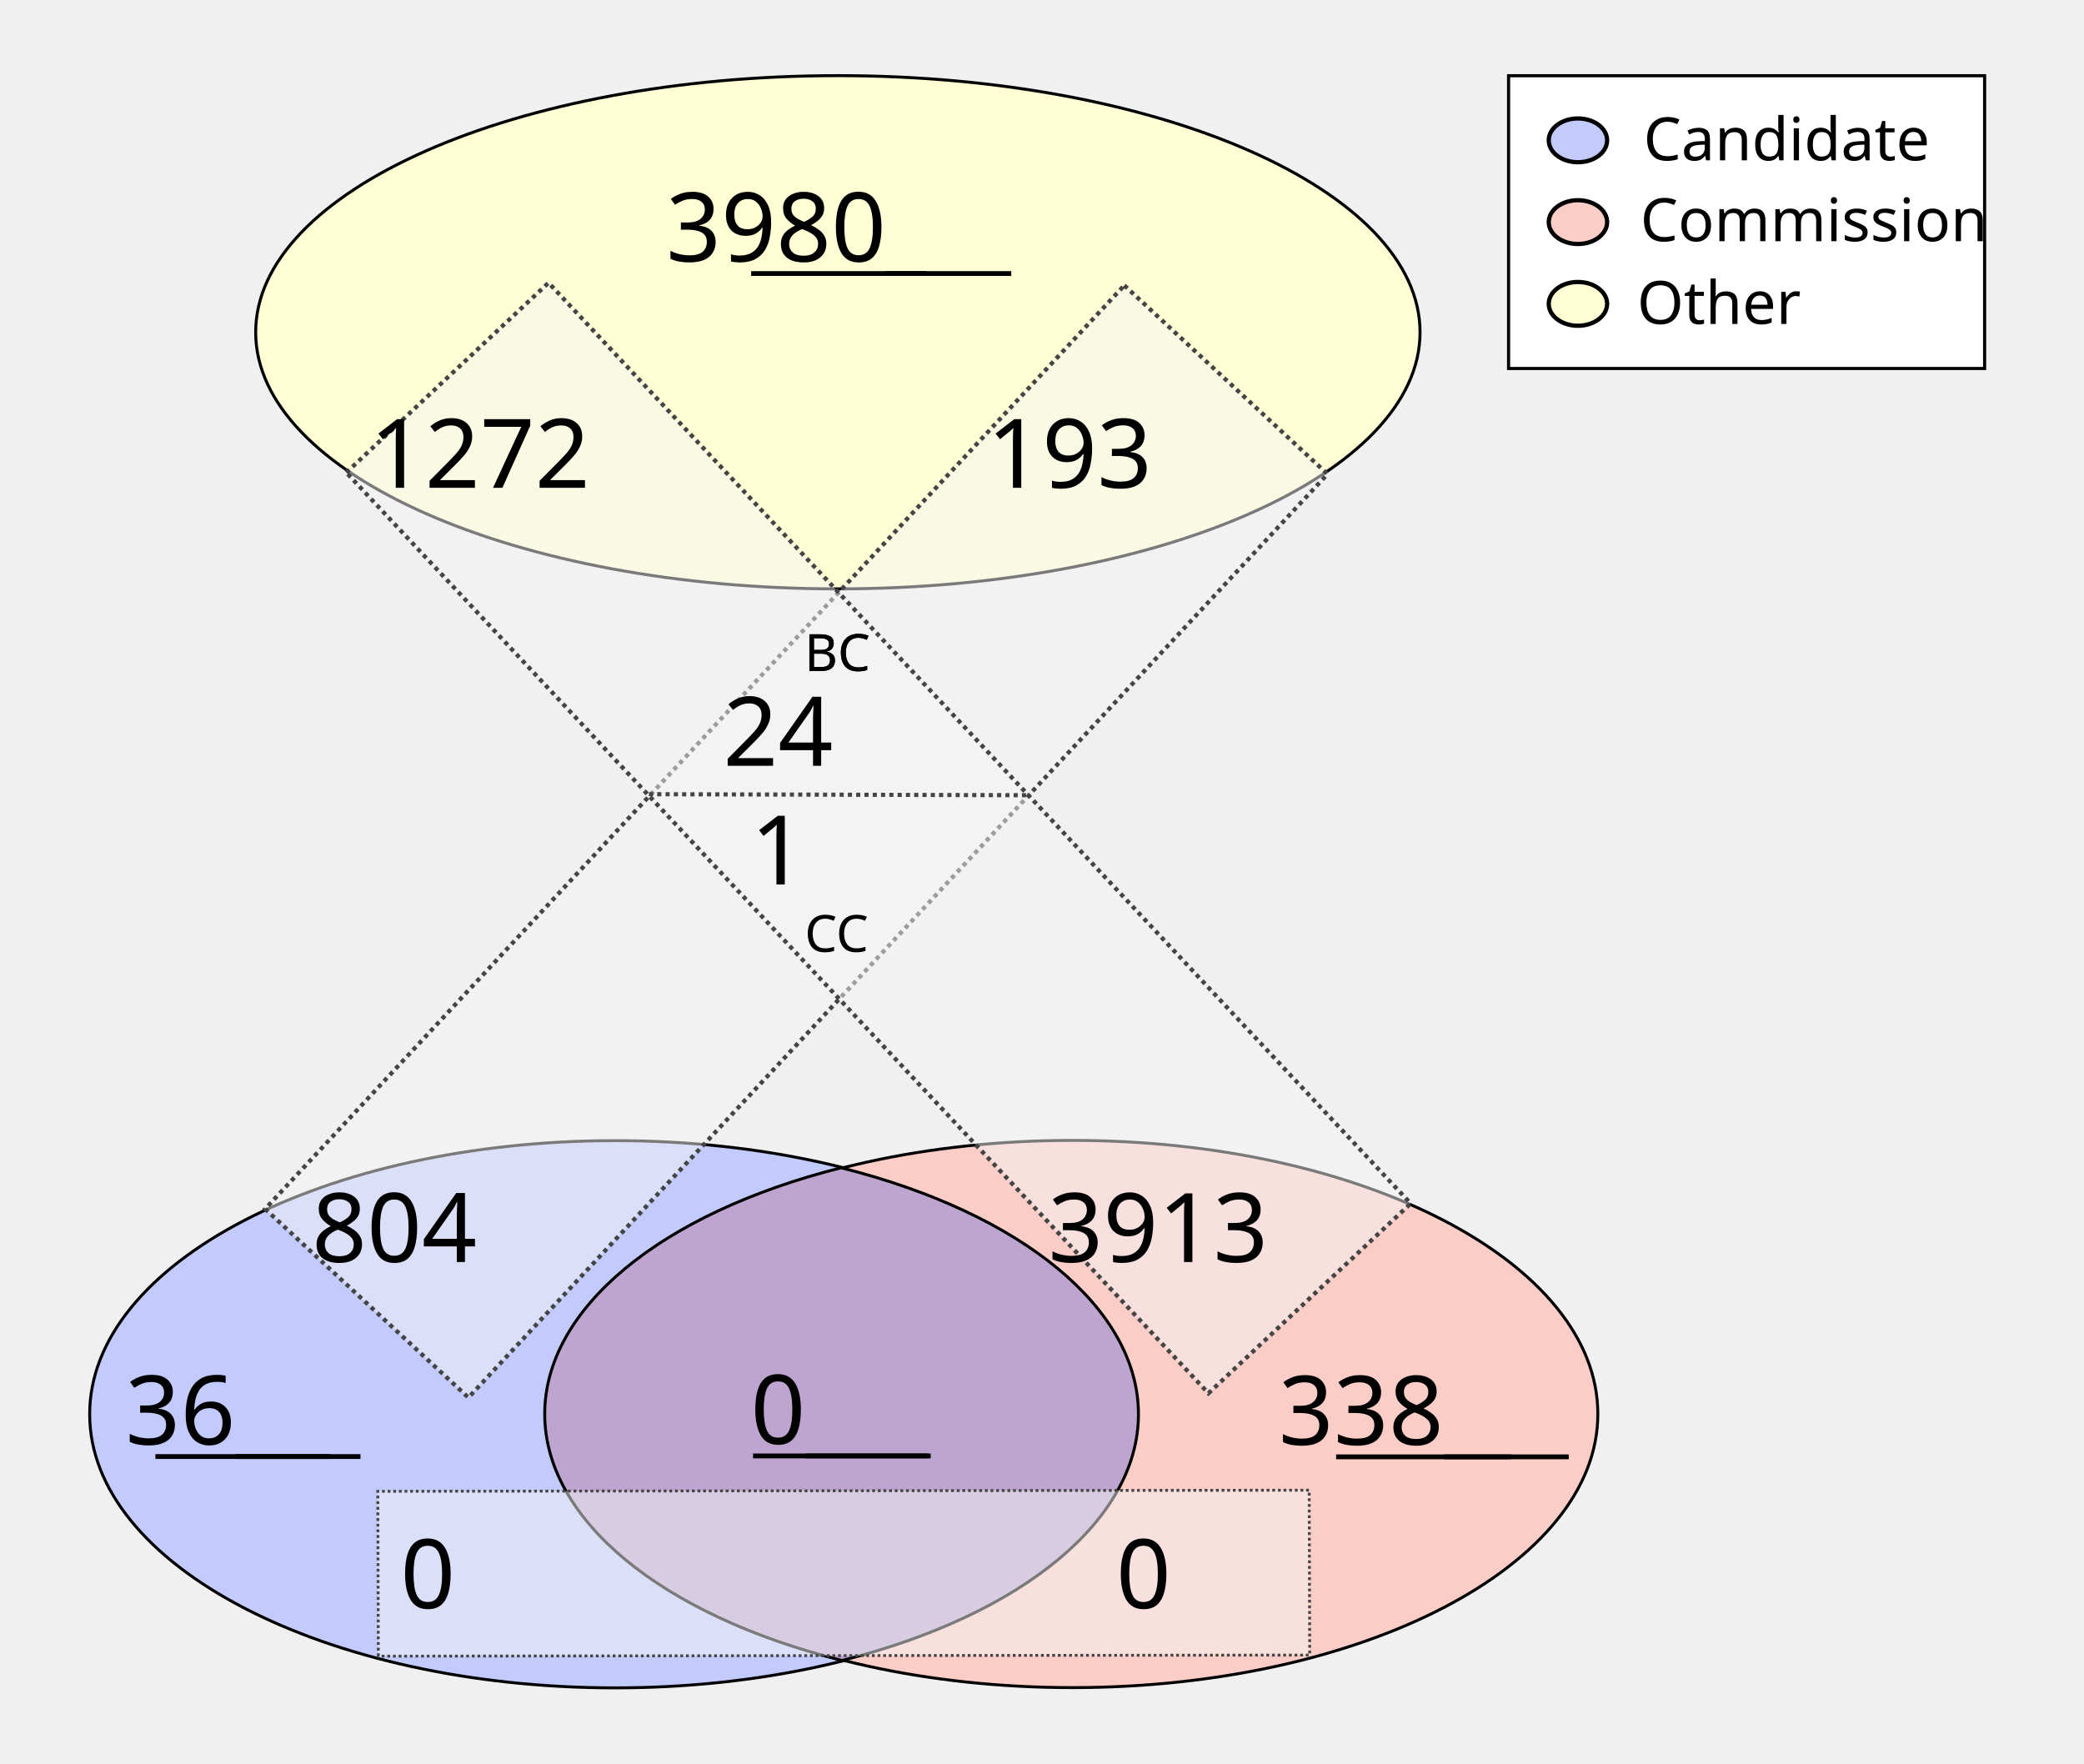
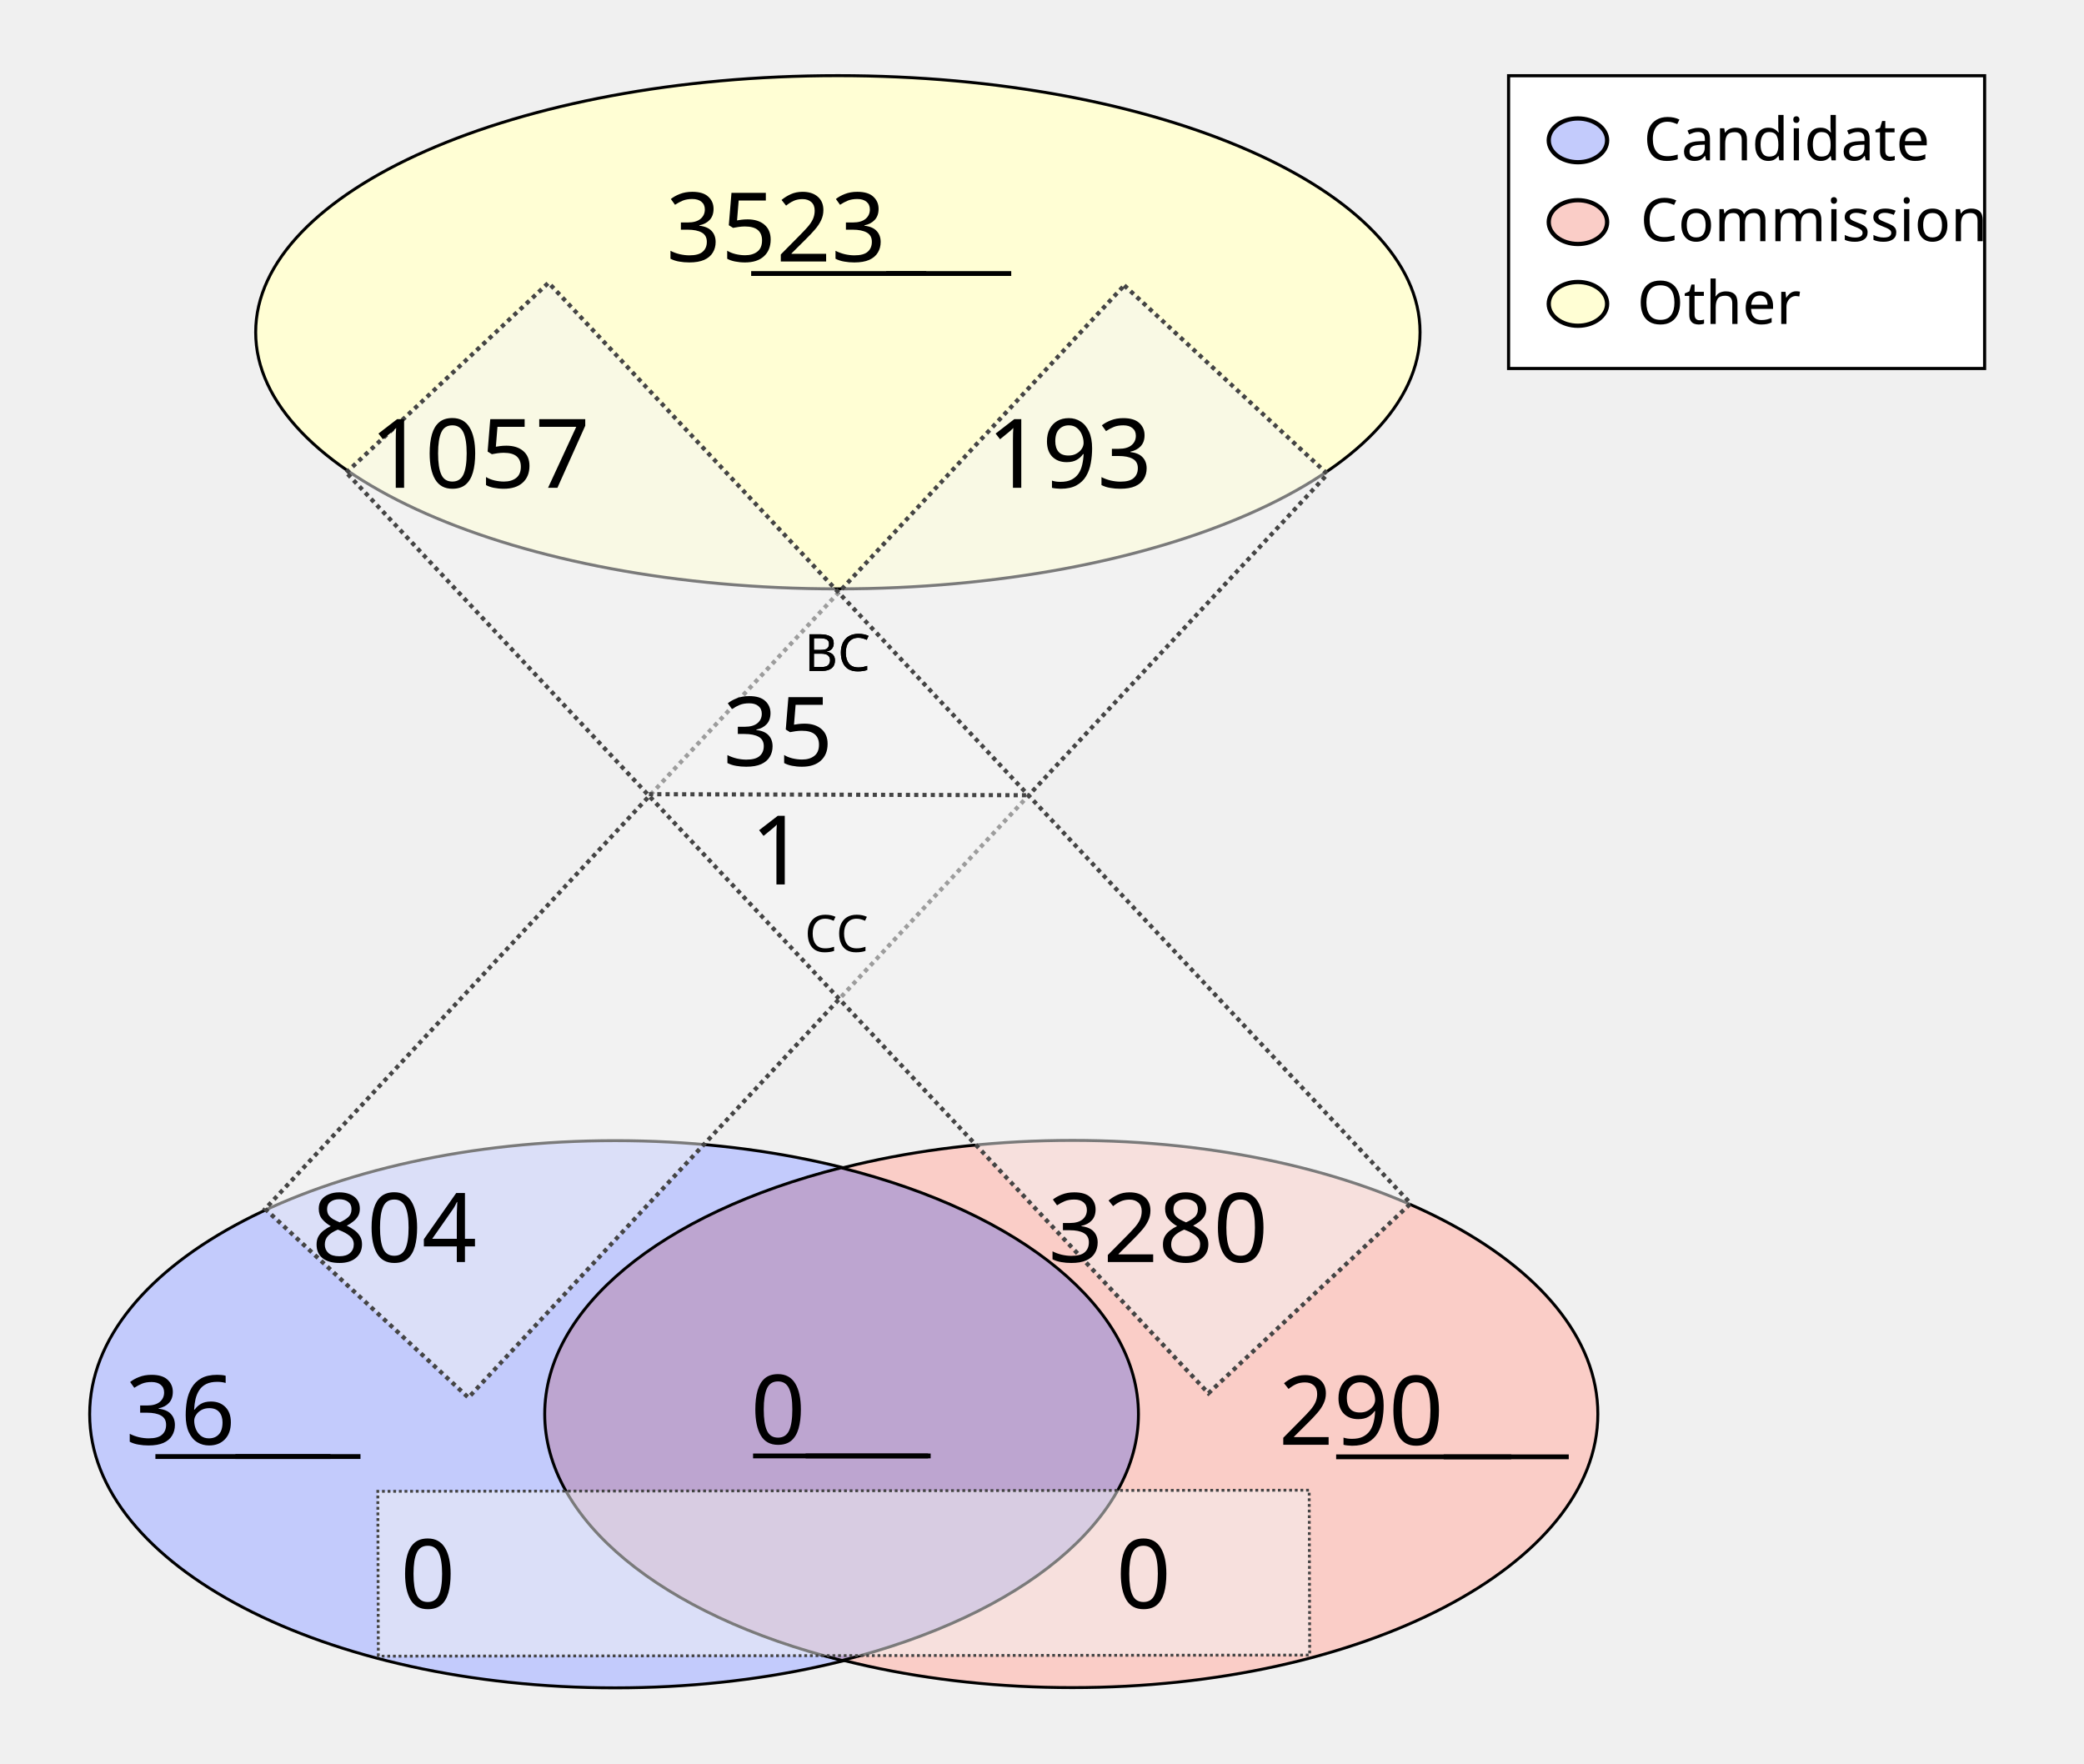
<svg xmlns="http://www.w3.org/2000/svg" height="1100" id="svg8" version="1.1" viewBox="0 0 343.958 291.042" width="1300">
  <defs id="defs2" />
  <g id="layer1">
    <ellipse cx="138.286" cy="54.835" id="path24" rx="96.088" ry="42.351" style="fill:#fffed4;fill-opacity:1;stroke:#000000;stroke-width:0.492;stroke-miterlimit:4;stroke-dasharray:none;stroke-opacity:1" />
    <g id="g907" transform="matrix(1.962533,0,0,1.962533,-64.58012,-27.26514)">
      <g id="g879" transform="translate(-3.274867,-53.25647)">
        <ellipse cx="87.914" cy="186.08" id="ellipse858" rx="44.192" ry="23.009" style="fill:#c3cbfc;fill-opacity:1;stroke:#000000;stroke-width:0.246;stroke-miterlimit:4;stroke-dasharray:none;stroke-opacity:1" />
        <ellipse cx="126.366" cy="186.059" id="ellipse860" rx="44.192" ry="23.009" style="fill:#facdc7;fill-opacity:1;stroke:#000000;stroke-width:0.246;stroke-miterlimit:4;stroke-dasharray:none;stroke-opacity:1" />
      </g>
      <path d="m 103.641,112.096 a 44.192,23.009 0 0 0 -24.925,20.707 44.192,23.009 0 0 0 25.008,20.727 44.192,23.009 0 0 0 24.925,-20.707 44.192,23.009 0 0 0 -25.007,-20.728 z" id="ellipse851" style="fill:#bda5d0;fill-opacity:1;stroke:#000000;stroke-width:0.246;stroke-miterlimit:4;stroke-dasharray:none;stroke-opacity:1" />
    </g>
    <rect height="208.179" id="rect933" style="fill:#f4f5f4;fill-opacity:0.5;stroke:#444444;stroke-width:0.702;stroke-miterlimit:4;stroke-dasharray:0.702, 0.702;stroke-dashoffset:0;stroke-opacity:1" transform="matrix(0.7329151,0.6803202,-0.6811319,0.7321608,0,0)" width="45.771" x="167.941" y="-91.72" />
    <rect height="153.722" id="rect953" style="fill:#f4f5f4;fill-opacity:0.5;stroke:#444444;stroke-width:0.465;stroke-miterlimit:4;stroke-dasharray:0.465, 0.465;stroke-dashoffset:0;stroke-opacity:1" transform="matrix(-0.00311427,-0.9999952,0.9999993,-0.00120604,0,0)" width="27.209" x="-273.408" y="61.589" />
    <text id="other_nodes" style="font-style:normal;font-variant:normal;font-weight:normal;font-stretch:normal;font-size:15.875px;line-height:1.25;font-family:Calibri;-inkscape-font-specification:Calibri;text-align:center;text-decoration: underline;text-decoration-line: underline;text-anchor:middle;fill:#000000;fill-opacity:1;stroke:none;stroke-width:0.487" x="138.423" xml:space="preserve" y="43.159">
-       <tspan id="tspan974" style="font-style:normal;font-variant:normal;font-weight:normal;font-stretch:normal;font-size:15.875px;font-family:Calibri;-inkscape-font-specification:Calibri;text-align:center;text-anchor:middle;stroke-width:0.487" x="138.423" y="43.159">3980</tspan>
+       <tspan id="tspan974" style="font-style:normal;font-variant:normal;font-weight:normal;font-stretch:normal;font-size:15.875px;font-family:Calibri;-inkscape-font-specification:Calibri;text-align:center;text-anchor:middle;stroke-width:0.487" x="138.423" y="43.159">3523</tspan>
    </text>
    <text id="cand_nodes" style="font-style:normal;font-variant:normal;font-weight:normal;font-stretch:normal;font-size:15.875px;line-height:1.25;font-family:Calibri;-inkscape-font-specification:Calibri;text-align:center;text-decoration: underline;text-decoration-line: underline;text-anchor:middle;fill:#000000;fill-opacity:1;stroke:none;stroke-width:0.487" x="40.095" xml:space="preserve" y="238.401">
      <tspan id="tspan986" style="font-style:normal;font-variant:normal;font-weight:normal;font-stretch:normal;font-size:15.875px;font-family:Calibri;-inkscape-font-specification:Calibri;text-align:center;text-anchor:middle;stroke-width:0.487" x="40.095" y="238.401">36</tspan>
    </text>
    <text id="comm_nodes" style="font-style:normal;font-variant:normal;font-weight:normal;font-stretch:normal;font-size:15.875px;line-height:1.25;font-family:Calibri;-inkscape-font-specification:Calibri;text-align:center;text-decoration: underline;text-decoration-line: underline;text-anchor:middle;fill:#000000;fill-opacity:1;stroke:none;stroke-width:0.487" x="234.976" xml:space="preserve" y="238.447">
-       <tspan id="tspan1013" style="font-style:normal;font-variant:normal;font-weight:normal;font-stretch:normal;font-size:15.875px;font-family:Calibri;-inkscape-font-specification:Calibri;text-align:center;text-anchor:middle;stroke-width:0.487" x="234.976" y="238.447">338</tspan>
+       <tspan id="tspan1013" style="font-style:normal;font-variant:normal;font-weight:normal;font-stretch:normal;font-size:15.875px;font-family:Calibri;-inkscape-font-specification:Calibri;text-align:center;text-anchor:middle;stroke-width:0.487" x="234.976" y="238.447">290</tspan>
    </text>
    <text id="co-au" style="font-style:normal;font-variant:normal;font-weight:normal;font-stretch:normal;font-size:15.875px;line-height:1.25;font-family:Calibri;-inkscape-font-specification:Calibri;text-align:center;text-decoration: underline;text-decoration-line: underline;text-anchor:middle;fill:#000000;fill-opacity:1;stroke:none;stroke-width:0.487" x="138.741" xml:space="preserve" y="238.3">
      <tspan id="tspan978" style="font-style:normal;font-variant:normal;font-weight:normal;font-stretch:normal;font-size:15.875px;font-family:Calibri;-inkscape-font-specification:Calibri;text-align:center;text-anchor:middle;stroke-width:0.487" x="138.741" y="238.3">0</tspan>
    </text>
    <rect height="208.179" id="rect1080" style="fill:#f4f5f4;fill-opacity:0.5;stroke:#444444;stroke-width:0.702;stroke-miterlimit:4;stroke-dasharray:0.702, 0.702;stroke-dashoffset:0;stroke-opacity:1" transform="matrix(0.7291825,-0.6843193,0.6835109,0.7299403,0,0)" width="45.771" x="-11.583" y="95.981" />
    <text id="cand-comm" style="font-style:normal;font-weight:normal;font-size:15.875px;line-height:1.25;font-family:sans-serif;text-align:center;text-anchor:middle;fill:#000000;fill-opacity:1;stroke:none;stroke-width:0.487" x="80.939" xml:space="preserve" y="265.422">
      <tspan id="tspan1082" style="font-size:15.875px;text-align:center;text-anchor:middle;stroke-width:0.487" x="80.939" y="265.422">0</tspan>
    </text>
    <text id="comm-cand" style="font-style:normal;font-weight:normal;font-size:15.875px;line-height:1.25;font-family:sans-serif;text-align:center;text-anchor:middle;fill:#000000;fill-opacity:1;stroke:none;stroke-width:0.487" x="199.067" xml:space="preserve" y="265.422">
      <tspan id="tspan1086" style="font-size:15.875px;text-align:center;text-anchor:middle;stroke-width:0.487" x="199.067" y="265.422">0</tspan>
    </text>
    <text id="cand-other" style="font-style:normal;font-variant:normal;font-weight:normal;font-stretch:normal;font-size:15.875px;line-height:1.25;font-family:Calibri;-inkscape-font-specification:Calibri;text-align:center;text-anchor:middle;fill:#000000;fill-opacity:1;stroke:none;stroke-width:0.487" x="75.409" xml:space="preserve" y="208.278">
      <tspan id="tspan1094" style="font-style:normal;font-variant:normal;font-weight:normal;font-stretch:normal;font-size:15.875px;font-family:Calibri;-inkscape-font-specification:Calibri;text-align:center;text-anchor:middle;stroke-width:0.487" x="75.409" y="208.278">804</tspan>
    </text>
    <text id="comm-other" style="font-style:normal;font-variant:normal;font-weight:normal;font-stretch:normal;font-size:15.875px;line-height:1.25;font-family:Calibri;-inkscape-font-specification:Calibri;text-align:center;text-anchor:middle;fill:#000000;fill-opacity:1;stroke:none;stroke-width:0.487" x="201.475" xml:space="preserve" y="208.278">
-       <tspan id="tspan1098" style="font-style:normal;font-variant:normal;font-weight:normal;font-stretch:normal;font-size:15.875px;font-family:Calibri;-inkscape-font-specification:Calibri;text-align:center;text-anchor:middle;stroke-width:0.487" x="201.475" y="208.278">3913</tspan>
+       <tspan id="tspan1098" style="font-style:normal;font-variant:normal;font-weight:normal;font-stretch:normal;font-size:15.875px;font-family:Calibri;-inkscape-font-specification:Calibri;text-align:center;text-anchor:middle;stroke-width:0.487" x="201.475" y="208.278">3280</tspan>
    </text>
    <text id="other-comm" style="font-style:normal;font-variant:normal;font-weight:normal;font-stretch:normal;font-size:15.875px;line-height:1.25;font-family:Calibri;-inkscape-font-specification:Calibri;text-align:center;text-anchor:middle;fill:#000000;fill-opacity:1;stroke:none;stroke-width:0.487" x="89.534" xml:space="preserve" y="80.505">
-       <tspan id="tspan1112" style="font-style:normal;font-variant:normal;font-weight:normal;font-stretch:normal;font-size:15.875px;font-family:Calibri;-inkscape-font-specification:Calibri;text-align:center;text-anchor:middle;stroke-width:0.487" x="89.534" y="80.505">1272</tspan>
+       <tspan id="tspan1112" style="font-style:normal;font-variant:normal;font-weight:normal;font-stretch:normal;font-size:15.875px;font-family:Calibri;-inkscape-font-specification:Calibri;text-align:center;text-anchor:middle;stroke-width:0.487" x="89.534" y="80.505">1057</tspan>
    </text>
    <text id="other-cand" style="font-style:normal;font-variant:normal;font-weight:normal;font-stretch:normal;font-size:15.875px;line-height:1.25;font-family:Calibri;-inkscape-font-specification:Calibri;text-align:center;text-anchor:middle;fill:#000000;fill-opacity:1;stroke:none;stroke-width:0.487" x="186.859" xml:space="preserve" y="80.505">
      <tspan id="tspan1116" style="font-style:normal;font-variant:normal;font-weight:normal;font-stretch:normal;font-size:15.875px;font-family:Calibri;-inkscape-font-specification:Calibri;text-align:center;text-anchor:middle;stroke-width:0.487" x="186.859" y="80.505">193</tspan>
    </text>
    <text id="text1122" style="font-style:normal;font-weight:normal;font-size:8.467px;line-height:1.25;font-family:sans-serif;fill:#000000;fill-opacity:1;stroke:none;stroke-width:0.487" x="132.76" xml:space="preserve" y="110.726">
      <tspan id="tspan1120" style="font-size:8.467px;stroke-width:0.487" x="132.76" y="110.726">BC</tspan>
    </text>
    <text id="bc" style="font-style:normal;font-variant:normal;font-weight:normal;font-stretch:normal;font-size:15.875px;line-height:1.25;font-family:Calibri;-inkscape-font-specification:Calibri;text-align:center;text-anchor:middle;fill:#000000;fill-opacity:1;stroke:none;stroke-width:0.487" x="138.74" xml:space="preserve" y="126.383">
-       <tspan id="tspan1136" style="font-style:normal;font-variant:normal;font-weight:normal;font-stretch:normal;font-size:15.875px;font-family:Calibri;-inkscape-font-specification:Calibri;text-align:center;text-anchor:middle;stroke-width:0.487" x="138.74" y="126.383">24</tspan>
+       <tspan id="tspan1136" style="font-style:normal;font-variant:normal;font-weight:normal;font-stretch:normal;font-size:15.875px;font-family:Calibri;-inkscape-font-specification:Calibri;text-align:center;text-anchor:middle;stroke-width:0.487" x="138.74" y="126.383">35</tspan>
    </text>
    <text id="text1126" style="font-style:normal;font-weight:normal;font-size:8.467px;line-height:1.25;font-family:sans-serif;fill:#000000;fill-opacity:1;stroke:none;stroke-width:0.487" x="132.805" xml:space="preserve" y="157.089">
      <tspan id="tspan1124" style="font-size:8.467px;stroke-width:0.487" x="132.805" y="157.089">CC</tspan>
    </text>
    <text id="cc" style="font-style:normal;font-variant:normal;font-weight:normal;font-stretch:normal;font-size:15.875px;line-height:1.25;font-family:Calibri;-inkscape-font-specification:Calibri;text-align:center;text-anchor:middle;fill:#000000;fill-opacity:1;stroke:none;stroke-width:0.487" x="138.744" xml:space="preserve" y="145.967">
      <tspan id="tspan1128" style="font-style:normal;font-variant:normal;font-weight:normal;font-stretch:normal;font-size:15.875px;font-family:Calibri;-inkscape-font-specification:Calibri;text-align:center;text-anchor:middle;stroke-width:0.487" x="138.744" y="145.967">1</tspan>
    </text>
    <path d="m 107.106,131.072 62.947,0.174 v 0 0" id="path46" style="fill:none;stroke:#444444;stroke-width:0.684;stroke-linecap:butt;stroke-linejoin:miter;stroke-miterlimit:4;stroke-dasharray:0.684, 0.684;stroke-dashoffset:0;stroke-opacity:1" />
    <text id="text890" style="font-style:normal;font-weight:normal;font-size:8.467px;line-height:1.25;font-family:sans-serif;fill:#000000;fill-opacity:1;stroke:none;stroke-width:0.487" x="132.76" xml:space="preserve" y="110.726">
      <tspan id="tspan888" style="font-size:8.467px;stroke-width:0.487" x="132.76" y="110.726">BC</tspan>
    </text>
    <rect height="48.318" id="rect870" style="fill:#ffffff;fill-opacity:1;stroke:#000000;stroke-width:0.516;stroke-miterlimit:4;stroke-dasharray:none;stroke-dashoffset:0;stroke-opacity:1" width="78.568" x="248.987" y="12.497" />
    <g id="g151" transform="translate(0.1383428,0.2317149)">
      <ellipse cx="260.295" cy="22.93" id="path872" rx="4.817" ry="3.613" style="fill:#c3cbfc;fill-opacity:1;stroke:#000000;stroke-width:0.702;stroke-miterlimit:4;stroke-dasharray:none;stroke-dashoffset:0;stroke-opacity:1" />
      <ellipse cx="260.295" cy="36.424" id="ellipse874" rx="4.817" ry="3.613" style="fill:#facdc7;fill-opacity:1;stroke:#000000;stroke-width:0.702;stroke-miterlimit:4;stroke-dasharray:none;stroke-dashoffset:0;stroke-opacity:1" />
      <ellipse cx="260.295" cy="49.918" id="ellipse876" rx="4.817" ry="3.613" style="fill:#fffed4;fill-opacity:1;stroke:#000000;stroke-width:0.702;stroke-miterlimit:4;stroke-dasharray:none;stroke-dashoffset:0;stroke-opacity:1" />
      <text id="text1122-9" style="font-style:normal;font-variant:normal;font-weight:normal;font-stretch:normal;font-size:9.878px;line-height:1.25;font-family:Calibri;-inkscape-font-specification:Calibri;fill:#000000;fill-opacity:1;stroke:none;stroke-width:0.487" x="271.11" xml:space="preserve" y="26.234">
        <tspan id="tspan1120-0" style="font-style:normal;font-variant:normal;font-weight:normal;font-stretch:normal;font-size:9.878px;font-family:Calibri;-inkscape-font-specification:Calibri;stroke-width:0.487" x="271.11" y="26.234">Candidate</tspan>
      </text>
      <text id="text902" style="font-style:normal;font-variant:normal;font-weight:normal;font-stretch:normal;font-size:9.878px;line-height:1.25;font-family:Calibri;-inkscape-font-specification:Calibri;fill:#000000;fill-opacity:1;stroke:none;stroke-width:0.487" x="270.581" xml:space="preserve" y="39.578">
        <tspan id="tspan900" style="font-style:normal;font-variant:normal;font-weight:normal;font-stretch:normal;font-size:9.878px;font-family:Calibri;-inkscape-font-specification:Calibri;stroke-width:0.487" x="270.581" y="39.578">Commission</tspan>
      </text>
      <text id="text910" style="font-style:normal;font-weight:normal;font-size:9.878px;line-height:1.25;font-family:sans-serif;fill:#000000;fill-opacity:1;stroke:none;stroke-width:0.487" x="270.051" xml:space="preserve" y="53.231">
        <tspan id="tspan908" style="font-style:normal;font-variant:normal;font-weight:normal;font-stretch:normal;font-size:9.878px;font-family:Calibri;-inkscape-font-specification:Calibri;stroke-width:0.487" x="270.051" y="53.231">Other</tspan>
      </text>
    </g>
  </g>
</svg>
